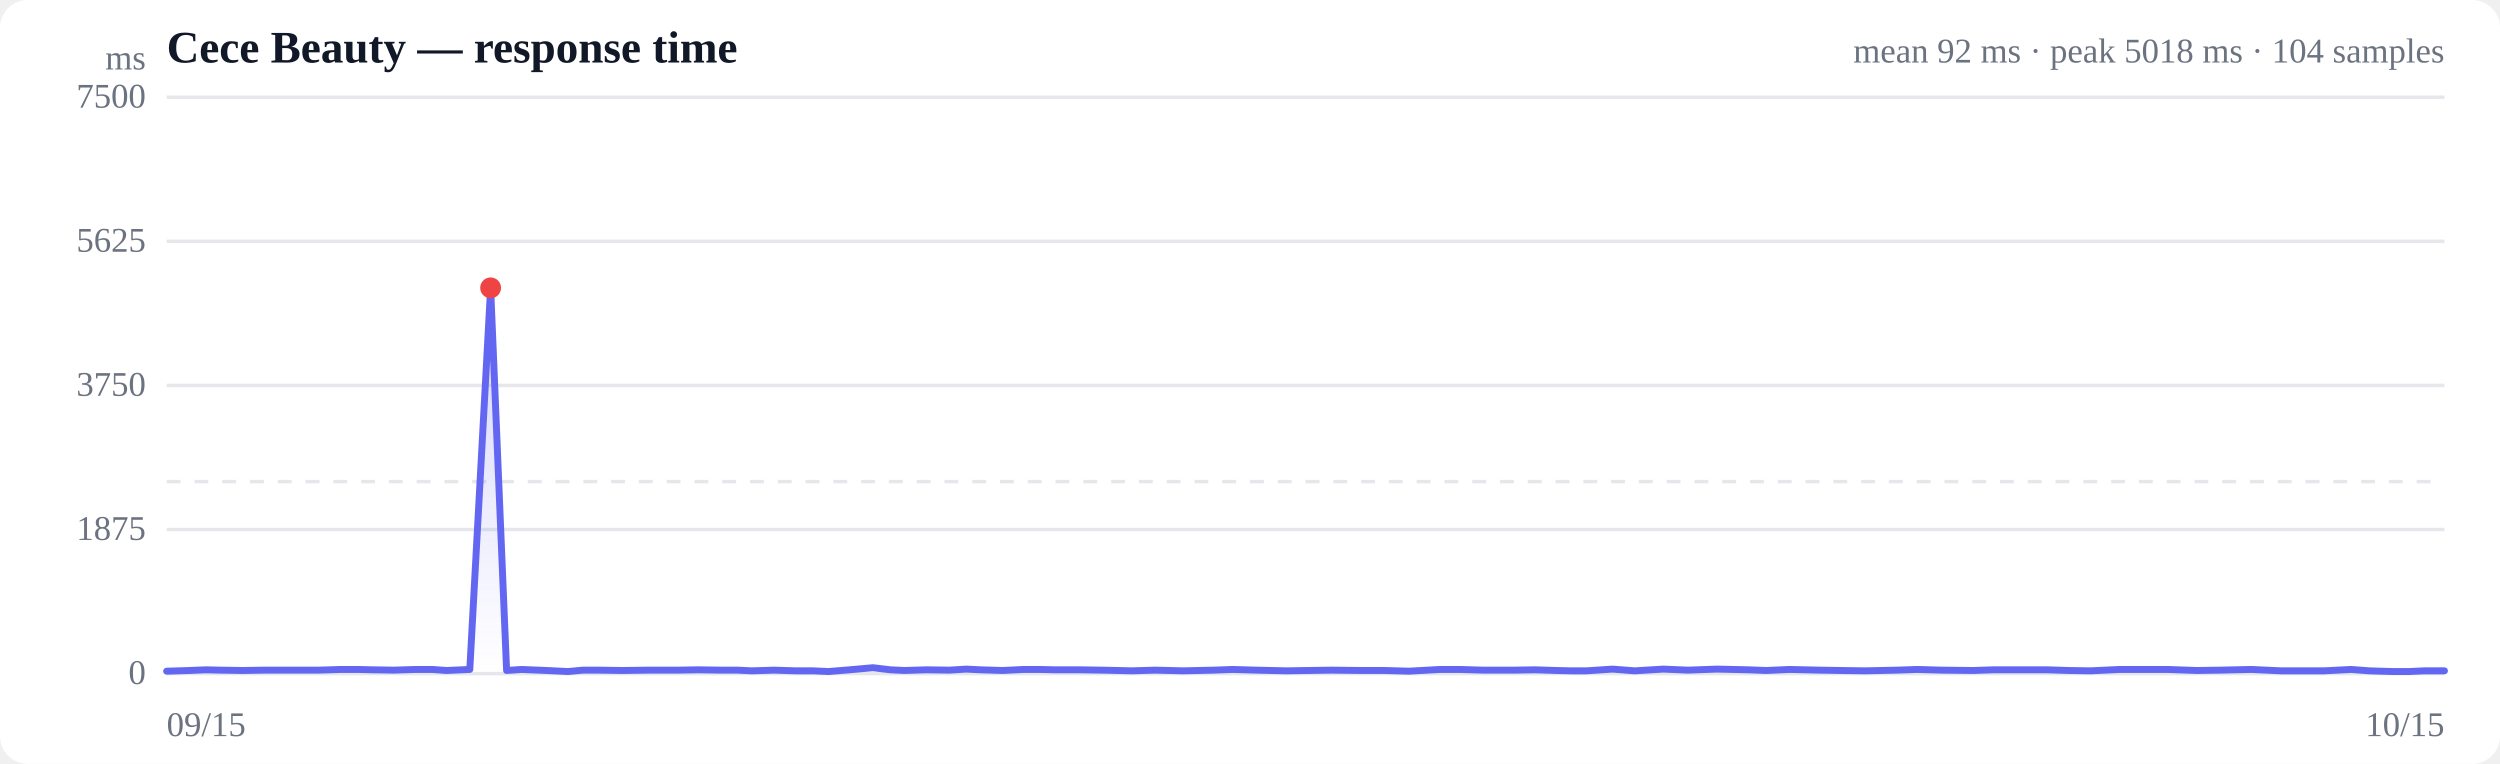
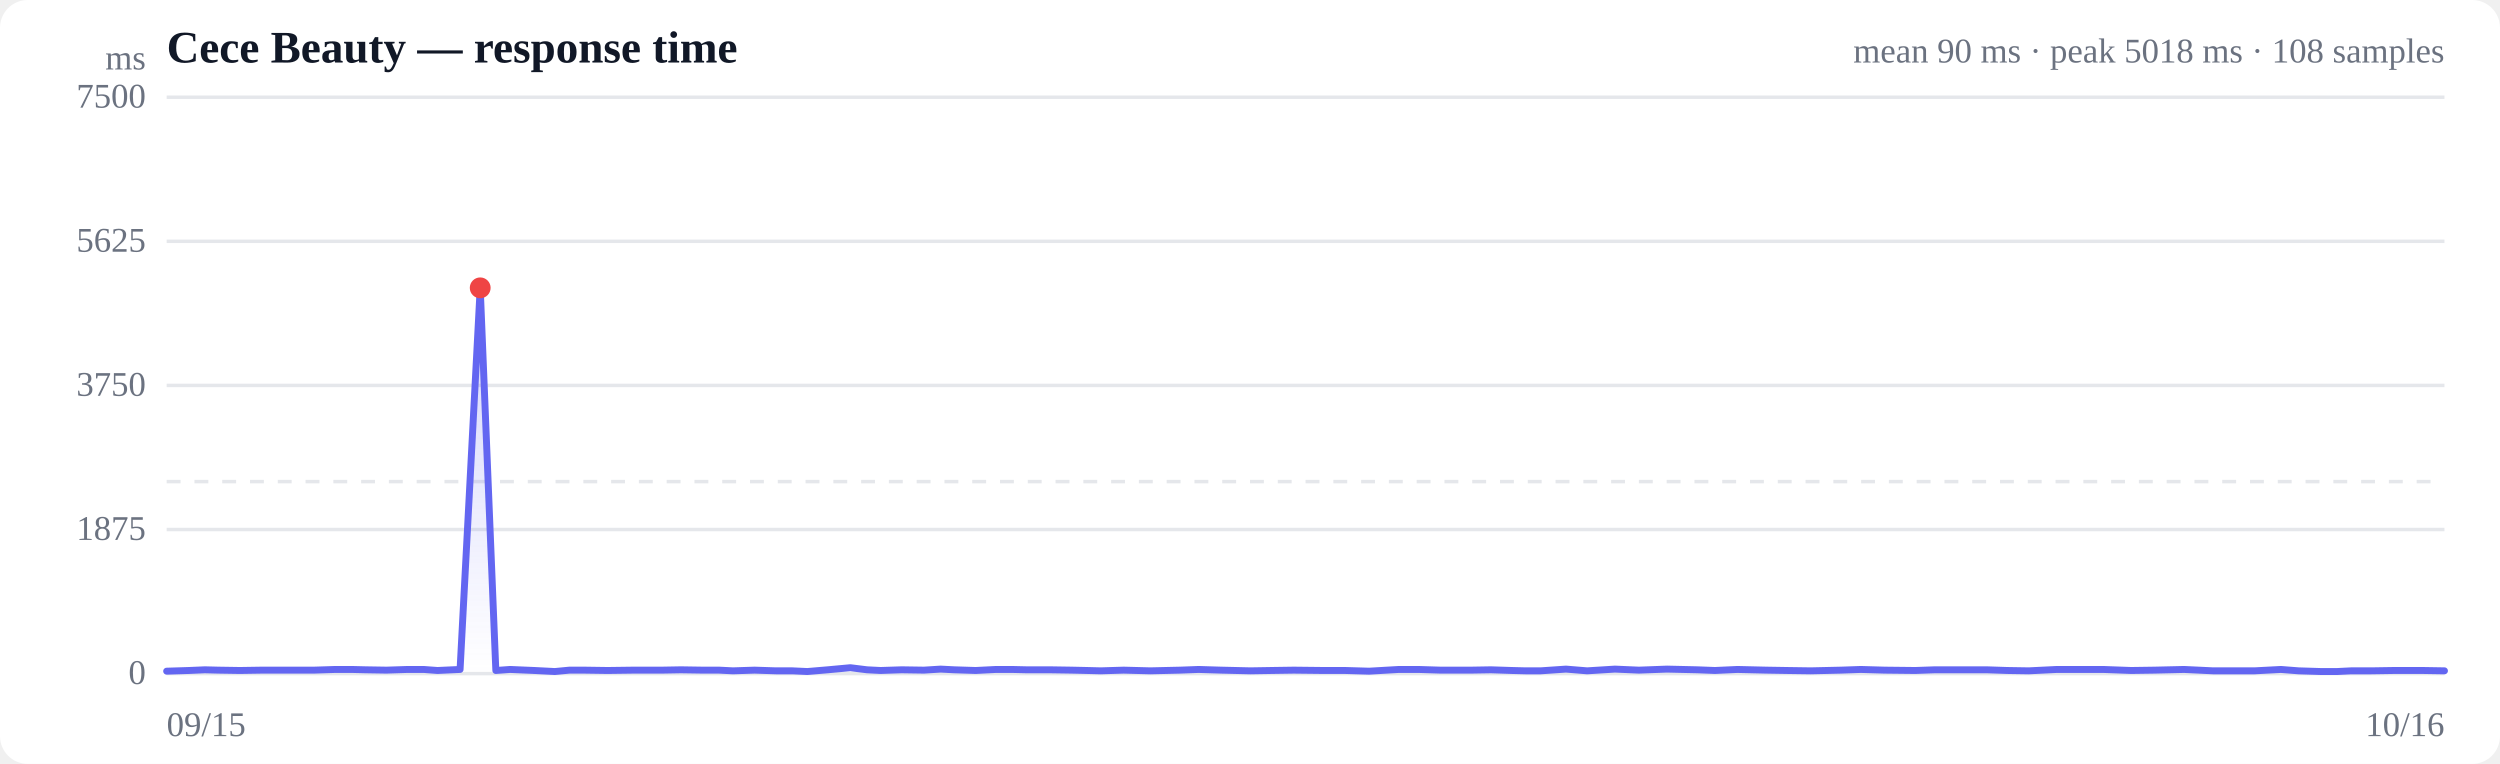
<svg xmlns="http://www.w3.org/2000/svg" viewBox="0 0 720 220" width="720" height="220" role="img" aria-label="Response time over time">
  <style>
  :root { color-scheme: light dark; }
  .bg { fill: #ffffff; }
  .grid { stroke: #e5e7eb; stroke-width: 1; }
  .axis { fill: #6b7280; font-size: 10px; }
  .title { fill: #111827; font-size: 13px; font-weight: 600; }
  .sub { fill: #6b7280; font-size: 10px; }
  .line { stroke: #6366f1; stroke-width: 2; fill: none; stroke-linejoin: round; stroke-linecap: round; }
  .area { fill: url(#fade); }
  .dot-degraded { fill: #f59e0b; }
  .dot-down { fill: #ef4444; }
  .empty { fill: #9ca3af; font-size: 12px; }
  @media (prefers-color-scheme: dark) {
    .bg { fill: #0b0f19; }
    .grid { stroke: #1f2937; }
    .axis, .sub { fill: #9ca3af; }
    .title { fill: #f3f4f6; }
    .line { stroke: #818cf8; }
  }
</style>
  <defs>
    <linearGradient id="fade" x1="0" y1="0" x2="0" y2="1">
      <stop offset="0%" stop-color="#6366f1" stop-opacity="0.28" />
      <stop offset="100%" stop-color="#6366f1" stop-opacity="0" />
    </linearGradient>
  </defs>
  <rect class="bg" width="720" height="220" rx="8" />
  <text class="title" x="48" y="18">Cece Beauty — response time</text>
-   <text class="sub" x="704" y="18" text-anchor="end">mean 92 ms · peak 5018 ms · 104 samples</text>
+   <text class="sub" x="704" y="18" text-anchor="end">mean 90 ms · peak 5018 ms · 108 samples</text>
  <line class="grid" x1="48" y1="194.0" x2="704" y2="194.0" />
  <text class="axis" x="42" y="197" text-anchor="end">0</text>
  <line class="grid" x1="48" y1="152.5" x2="704" y2="152.5" />
  <text class="axis" x="42" y="155.5" text-anchor="end">1875</text>
  <line class="grid" x1="48" y1="111.0" x2="704" y2="111.0" />
  <text class="axis" x="42" y="114" text-anchor="end">3750</text>
  <line class="grid" x1="48" y1="69.5" x2="704" y2="69.5" />
  <text class="axis" x="42" y="72.5" text-anchor="end">5625</text>
  <line class="grid" x1="48" y1="28.0" x2="704" y2="28.0" />
  <text class="axis" x="42" y="31" text-anchor="end">7500</text>
  <line class="grid" stroke-dasharray="4 4" x1="48" y1="138.7" x2="704" y2="138.7" />
-   <path class="area" d="M48.0,193.3 L48.0,193.3 L54.6,193.1 L59.3,192.9 L63.4,193.0 L69.8,193.1 L76.2,193.0 L81.1,193.0 L85.3,193.0 L91.8,193.0 L98.2,192.8 L103.0,192.8 L107.2,192.9 L113.4,193.0 L119.7,192.8 L124.5,192.8 L128.6,193.1 L135.3,192.8 L141.3,82.9 L145.9,193.1 L150.2,192.8 L157.4,193.1 L163.6,193.4 L167.9,193.0 L172.3,193.0 L179.2,193.1 L186.7,193.0 L195.3,193.0 L201.1,192.9 L207.5,193.0 L212.4,193.0 L216.5,193.2 L222.9,193.0 L229.3,193.2 L234.2,193.2 L238.6,193.4 L244.7,192.9 L251.4,192.3 L256.4,192.9 L260.5,193.1 L266.8,192.9 L273.4,193.0 L278.3,192.7 L282.3,192.9 L288.7,193.1 L294.9,192.8 L299.4,192.8 L303.8,192.9 L310.8,192.9 L317.4,193.0 L321.9,193.1 L325.9,193.2 L332.7,193.0 L340.7,193.2 L349.6,193.0 L355.0,192.8 L361.8,193.0 L370.5,193.2 L376.7,193.1 L383.4,193.0 L392.4,193.1 L398.8,193.1 L405.8,193.3 L414.7,192.8 L420.5,192.8 L427.1,193.0 L436.1,193.0 L442.1,192.9 L448.2,193.1 L452.5,193.2 L456.9,193.2 L464.4,192.7 L470.8,193.2 L479.0,192.7 L486.1,193.0 L494.5,192.7 L503.4,192.9 L508.7,193.1 L515.4,192.8 L524.1,193.0 L530.1,193.1 L537.2,193.2 L546.3,193.0 L552.2,192.8 L559.2,193.0 L568.3,193.1 L574.1,192.9 L580.9,192.9 L589.6,192.9 L595.7,193.1 L602.1,193.2 L610.5,192.8 L617.4,192.8 L624.2,192.8 L632.7,193.1 L639.5,193.0 L648.4,192.8 L657.0,193.2 L669.3,193.2 L677.1,192.8 L682.4,193.2 L689.0,193.4 L693.9,193.4 L698.1,193.2 L704.0,193.2 L704.0,194.0 L48.0,194.0 Z" />
-   <path class="line" d="M48.0,193.3 L54.6,193.1 L59.3,192.9 L63.4,193.0 L69.8,193.1 L76.2,193.0 L81.1,193.0 L85.3,193.0 L91.8,193.0 L98.2,192.8 L103.0,192.8 L107.2,192.9 L113.4,193.0 L119.7,192.8 L124.5,192.8 L128.6,193.1 L135.3,192.8 L141.3,82.9 L145.9,193.1 L150.2,192.8 L157.4,193.1 L163.6,193.4 L167.9,193.0 L172.3,193.0 L179.2,193.1 L186.7,193.0 L195.3,193.0 L201.1,192.9 L207.5,193.0 L212.4,193.0 L216.5,193.2 L222.9,193.0 L229.3,193.2 L234.2,193.2 L238.6,193.4 L244.7,192.9 L251.4,192.3 L256.4,192.9 L260.5,193.1 L266.8,192.9 L273.4,193.0 L278.3,192.7 L282.3,192.9 L288.7,193.1 L294.9,192.8 L299.4,192.8 L303.8,192.9 L310.8,192.9 L317.4,193.0 L321.9,193.1 L325.9,193.2 L332.7,193.0 L340.7,193.2 L349.6,193.0 L355.0,192.8 L361.8,193.0 L370.5,193.2 L376.7,193.1 L383.4,193.0 L392.4,193.1 L398.8,193.1 L405.8,193.3 L414.7,192.8 L420.5,192.8 L427.1,193.0 L436.1,193.0 L442.1,192.9 L448.2,193.1 L452.5,193.2 L456.9,193.2 L464.4,192.7 L470.8,193.2 L479.0,192.7 L486.1,193.0 L494.5,192.7 L503.4,192.9 L508.7,193.1 L515.4,192.8 L524.1,193.0 L530.1,193.1 L537.2,193.2 L546.3,193.0 L552.2,192.8 L559.2,193.0 L568.3,193.1 L574.1,192.9 L580.9,192.9 L589.6,192.9 L595.7,193.1 L602.1,193.2 L610.5,192.8 L617.4,192.8 L624.2,192.8 L632.7,193.1 L639.5,193.0 L648.4,192.8 L657.0,193.2 L669.3,193.2 L677.1,192.8 L682.4,193.2 L689.0,193.4 L693.9,193.4 L698.1,193.2 L704.0,193.2" />
-   <circle class="dot-down" cx="141.3" cy="82.9" r="3" />
+   <path class="area" d="M48.0,193.3 L48.0,193.3 L54.4,193.1 L59.0,192.9 L62.9,193.0 L69.1,193.1 L75.3,193.0 L80.0,193.0 L84.1,193.0 L90.4,193.0 L96.6,192.8 L101.3,192.8 L105.3,192.9 L111.3,193.0 L117.4,192.8 L122.0,192.8 L126.0,193.1 L132.5,192.8 L138.3,82.9 L142.8,193.1 L146.9,192.8 L153.9,193.1 L159.8,193.4 L164.0,193.0 L168.3,193.0 L175.0,193.1 L182.3,193.0 L190.6,193.0 L196.1,192.9 L202.4,193.0 L207.1,193.0 L211.1,193.2 L217.3,193.0 L223.5,193.2 L228.2,193.2 L232.5,193.4 L238.4,192.9 L244.9,192.3 L249.7,192.9 L253.6,193.1 L259.7,192.9 L266.1,193.0 L270.9,192.7 L274.8,192.9 L281.0,193.1 L286.9,192.8 L291.4,192.8 L295.6,192.9 L302.4,192.9 L308.7,193.0 L313.1,193.1 L317.0,193.2 L323.6,193.0 L331.3,193.2 L339.9,193.0 L345.2,192.8 L351.7,193.0 L360.1,193.2 L366.1,193.1 L372.6,193.0 L381.3,193.1 L387.5,193.1 L394.3,193.3 L402.9,192.8 L408.5,192.8 L414.9,193.0 L423.6,193.0 L429.4,192.9 L435.4,193.1 L439.4,193.2 L443.7,193.2 L451.0,192.7 L457.1,193.2 L465.1,192.7 L472.0,193.0 L480.1,192.7 L488.8,192.9 L493.9,193.1 L500.4,192.8 L508.7,193.0 L514.6,193.1 L521.5,193.2 L530.2,193.0 L535.9,192.8 L542.8,193.0 L551.6,193.1 L557.2,192.9 L563.7,192.9 L572.2,192.9 L578.1,193.1 L584.3,193.2 L592.4,192.8 L599.1,192.8 L605.7,192.8 L613.8,193.1 L620.5,193.0 L629.0,192.8 L637.4,193.2 L649.3,193.2 L656.9,192.8 L662.0,193.2 L668.4,193.4 L673.1,193.4 L677.1,193.2 L682.9,193.2 L689.2,193.1 L694.1,193.1 L698.0,193.1 L704.0,193.2 L704.0,194.0 L48.0,194.0 Z" />
+   <path class="line" d="M48.0,193.3 L54.4,193.1 L59.0,192.9 L62.9,193.0 L69.1,193.1 L75.3,193.0 L80.0,193.0 L84.1,193.0 L90.4,193.0 L96.6,192.8 L101.3,192.8 L105.3,192.9 L111.3,193.0 L117.4,192.8 L122.0,192.8 L126.0,193.1 L132.5,192.8 L138.3,82.9 L142.8,193.1 L146.9,192.8 L153.9,193.1 L159.8,193.4 L164.0,193.0 L168.3,193.0 L175.0,193.1 L182.3,193.0 L190.6,193.0 L196.1,192.9 L202.4,193.0 L207.1,193.0 L211.1,193.2 L217.3,193.0 L223.5,193.2 L228.2,193.2 L232.5,193.4 L238.4,192.9 L244.9,192.3 L249.7,192.9 L253.6,193.1 L259.7,192.9 L266.1,193.0 L270.9,192.7 L274.8,192.9 L281.0,193.1 L286.9,192.8 L291.4,192.8 L295.6,192.9 L302.4,192.9 L308.7,193.0 L313.1,193.1 L317.0,193.2 L323.6,193.0 L331.3,193.2 L339.9,193.0 L345.2,192.8 L351.7,193.0 L360.1,193.2 L366.1,193.1 L372.6,193.0 L381.3,193.1 L387.5,193.1 L394.3,193.3 L402.9,192.8 L408.5,192.8 L414.9,193.0 L423.6,193.0 L429.4,192.9 L435.4,193.1 L439.4,193.2 L443.7,193.2 L451.0,192.7 L457.1,193.2 L465.1,192.7 L472.0,193.0 L480.1,192.7 L488.8,192.9 L493.9,193.1 L500.4,192.8 L508.7,193.0 L514.6,193.1 L521.5,193.2 L530.2,193.0 L535.9,192.8 L542.8,193.0 L551.6,193.1 L557.2,192.9 L563.7,192.9 L572.2,192.9 L578.1,193.1 L584.3,193.2 L592.4,192.8 L599.1,192.8 L605.7,192.8 L613.8,193.1 L620.5,193.0 L629.0,192.8 L637.4,193.2 L649.3,193.2 L656.9,192.8 L662.0,193.2 L668.4,193.4 L673.1,193.4 L677.1,193.2 L682.9,193.2 L689.2,193.1 L694.1,193.1 L698.0,193.1 L704.0,193.2" />
+   <circle class="dot-down" cx="138.3" cy="82.9" r="3" />
  <text class="axis" x="48" y="212">09/15</text>
-   <text class="axis" x="704" y="212" text-anchor="end">10/15</text>
+   <text class="axis" x="704" y="212" text-anchor="end">10/16</text>
  <text class="axis" x="42" y="20" text-anchor="end">ms</text>
</svg>
